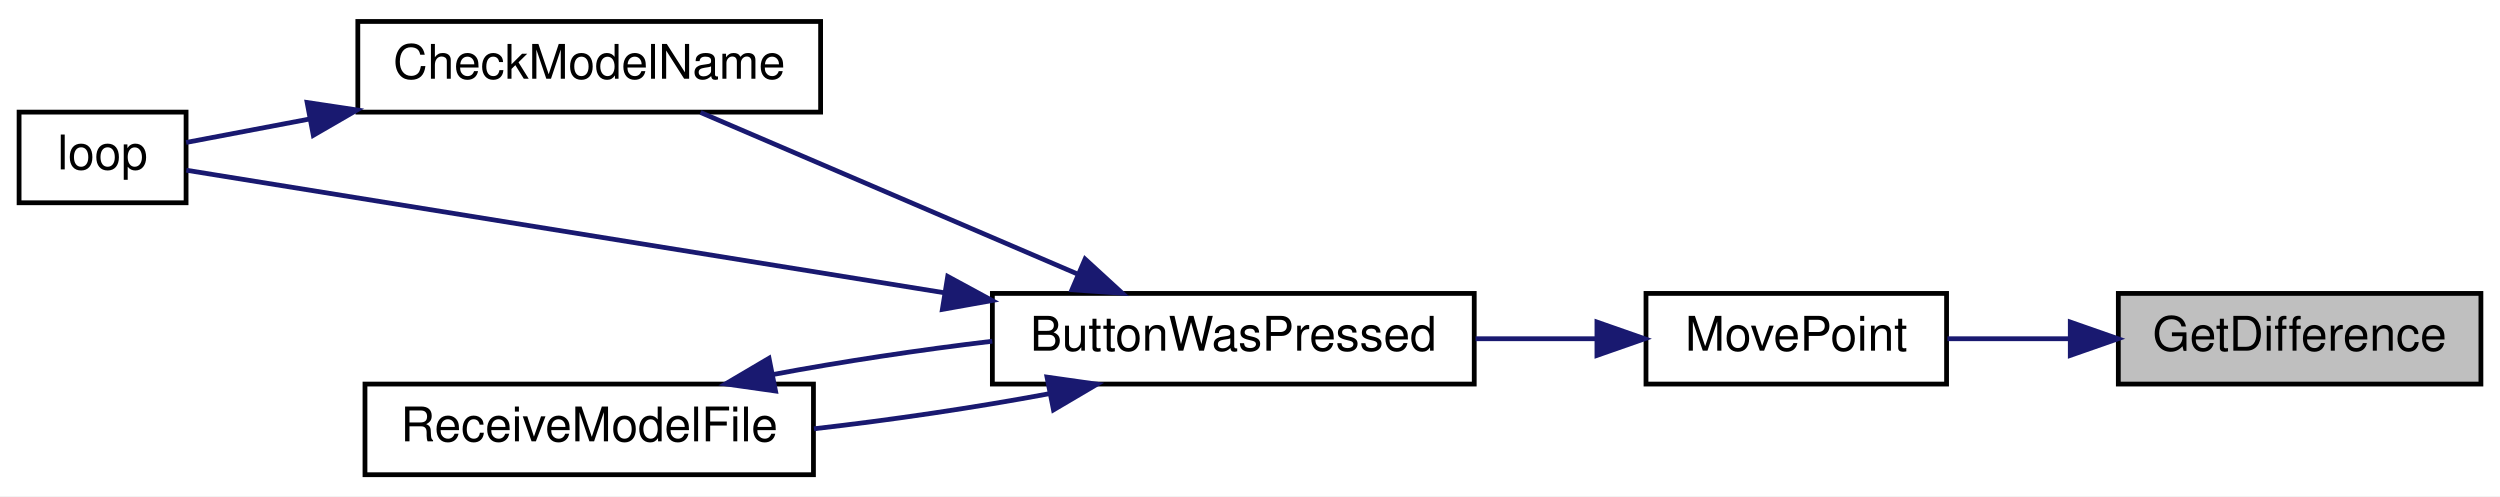
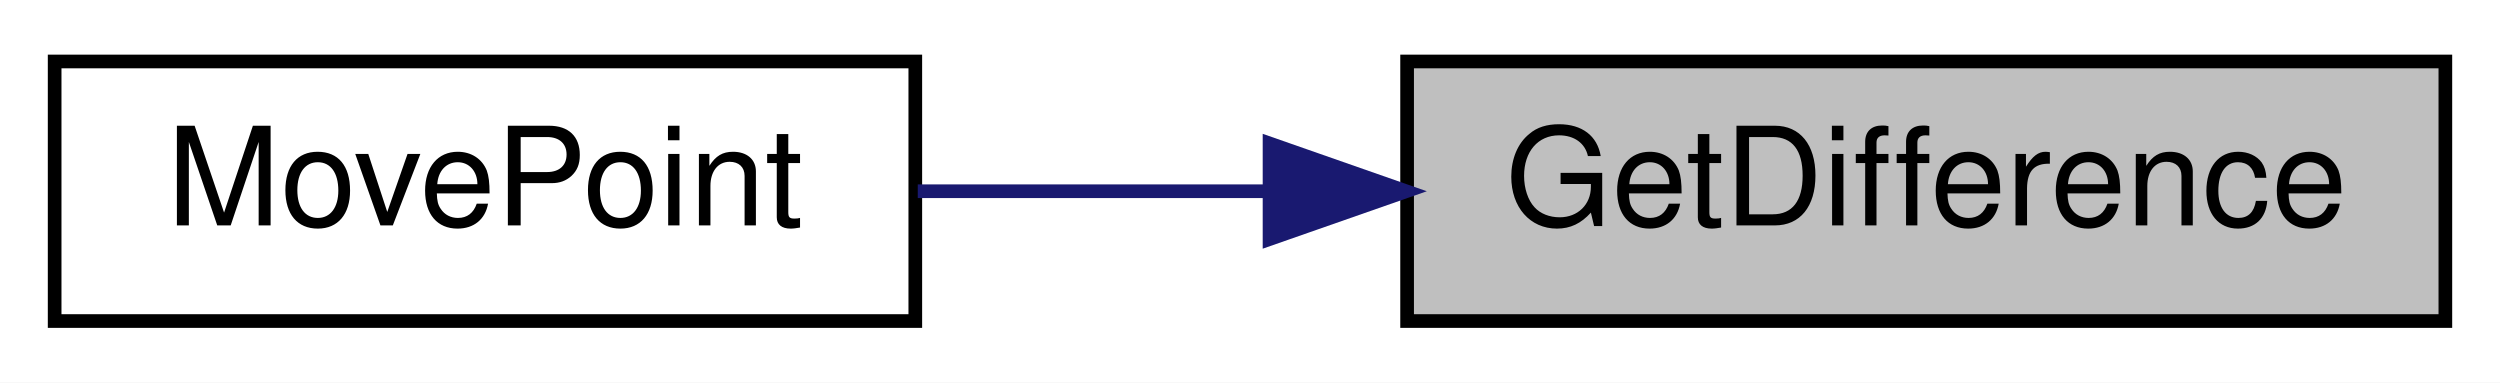
- <svg xmlns="http://www.w3.org/2000/svg" xmlns:xlink="http://www.w3.org/1999/xlink" width="524pt" height="104pt" viewBox="0.00 0.00 524.00 104.00">
-   <g id="graph0" class="graph" transform="scale(1 1) rotate(0) translate(4 100)">
-     <polygon fill="white" stroke="transparent" points="-4,4 -4,-100 520,-100 520,4 -4,4" />
+ <svg xmlns="http://www.w3.org/2000/svg" xmlns:xlink="http://www.w3.org/1999/xlink" width="183pt" height="28pt" viewBox="0.00 0.00 183.00 28.00">
+   <g id="graph0" class="graph" transform="scale(1 1) rotate(0) translate(4 24)">
+     <polygon fill="white" stroke="transparent" points="-4,4 -4,-24 179,-24 179,4 -4,4" />
    <g id="node1" class="node">
      <g id="a_node1">
        <a xlink:title=" ">
-           <polygon fill="#bfbfbf" stroke="black" points="440,-19.5 440,-38.5 516,-38.5 516,-19.5 440,-19.5" />
-           <text text-anchor="middle" x="478" y="-26.5" font-family="Helvetica,sans-Serif" font-size="10.00">GetDifference</text>
+           <polygon fill="#bfbfbf" stroke="black" points="99,-0.5 99,-19.5 175,-19.5 175,-0.5 99,-0.5" />
+           <text text-anchor="middle" x="137" y="-7.5" font-family="Helvetica,sans-Serif" font-size="10.00">GetDifference</text>
        </a>
      </g>
    </g>
    <g id="node2" class="node">
      <g id="a_node2">
        <a xlink:href="_transmitter_code_2src_2main_8cpp.html#aad727ec0b0f9f34487a535eaa4a83172" target="_top" xlink:title="moves point very close to where user hit screen">
-           <polygon fill="white" stroke="black" points="341,-19.5 341,-38.5 404,-38.5 404,-19.5 341,-19.5" />
-           <text text-anchor="middle" x="372.5" y="-26.5" font-family="Helvetica,sans-Serif" font-size="10.00">MovePoint</text>
+           <polygon fill="white" stroke="black" points="0,-0.5 0,-19.5 63,-19.5 63,-0.5 0,-0.5" />
+           <text text-anchor="middle" x="31.5" y="-7.5" font-family="Helvetica,sans-Serif" font-size="10.00">MovePoint</text>
        </a>
      </g>
    </g>
    <g id="edge1" class="edge">
-       <path fill="none" stroke="midnightblue" d="M429.84,-29C421.13,-29 412.24,-29 404.18,-29" />
-       <polygon fill="midnightblue" stroke="midnightblue" points="429.93,-32.5 439.93,-29 429.93,-25.5 429.93,-32.5" />
-     </g>
-     <g id="node3" class="node">
-       <g id="a_node3">
-         <a xlink:href="_transmitter_code_2src_2main_8cpp.html#a8e7ccbf842764fd85cc578be263f7202" target="_top" xlink:title=" ">
-           <polygon fill="white" stroke="black" points="204,-19.5 204,-38.5 305,-38.5 305,-19.5 204,-19.5" />
-           <text text-anchor="middle" x="254.5" y="-26.5" font-family="Helvetica,sans-Serif" font-size="10.00">ButtonWasPressed</text>
-         </a>
-       </g>
-     </g>
-     <g id="edge2" class="edge">
-       <path fill="none" stroke="midnightblue" d="M330.65,-29C322.45,-29 313.75,-29 305.28,-29" />
-       <polygon fill="midnightblue" stroke="midnightblue" points="330.72,-32.5 340.72,-29 330.72,-25.5 330.72,-32.5" />
-     </g>
-     <g id="node4" class="node">
-       <g id="a_node4">
-         <a xlink:href="_transmitter_code_2src_2main_8cpp.html#a984cb52354a84c45e9e41f396a1c5e92" target="_top" xlink:title=" ">
-           <polygon fill="white" stroke="black" points="71,-76.5 71,-95.5 168,-95.5 168,-76.5 71,-76.5" />
-           <text text-anchor="middle" x="119.5" y="-83.5" font-family="Helvetica,sans-Serif" font-size="10.00">CheckModelName</text>
-         </a>
-       </g>
-     </g>
-     <g id="edge3" class="edge">
-       <path fill="none" stroke="midnightblue" d="M221.72,-42.62C197.39,-53.05 164.44,-67.17 142.83,-76.43" />
-       <polygon fill="midnightblue" stroke="midnightblue" points="223.43,-45.7 231.24,-38.54 220.67,-39.26 223.43,-45.7" />
-     </g>
-     <g id="node5" class="node">
-       <g id="a_node5">
-         <a xlink:href="_transmitter_code_2src_2main_8cpp.html#afe461d27b9c48d5921c00d521181f12f" target="_top" xlink:title=" ">
-           <polygon fill="white" stroke="black" points="0,-57.5 0,-76.5 35,-76.5 35,-57.5 0,-57.5" />
-           <text text-anchor="middle" x="17.5" y="-64.5" font-family="Helvetica,sans-Serif" font-size="10.00">loop</text>
-         </a>
-       </g>
-     </g>
-     <g id="edge5" class="edge">
-       <path fill="none" stroke="midnightblue" d="M194.02,-38.62C141.23,-47.15 67.58,-59.06 35.06,-64.32" />
-       <polygon fill="midnightblue" stroke="midnightblue" points="194.64,-42.06 203.95,-37.01 193.52,-35.15 194.64,-42.06" />
-     </g>
-     <g id="node6" class="node">
-       <g id="a_node6">
-         <a xlink:href="_transmitter_code_2src_2main_8cpp.html#ab7c9edf843c732d7fe296564f39bc0dc" target="_top" xlink:title="RECEIVE A MODEL FILE.">
-           <polygon fill="white" stroke="black" points="72.5,-0.5 72.5,-19.5 166.5,-19.5 166.5,-0.5 72.5,-0.5" />
-           <text text-anchor="middle" x="119.5" y="-7.5" font-family="Helvetica,sans-Serif" font-size="10.00">ReceiveModelFile</text>
-         </a>
-       </g>
-     </g>
-     <g id="edge6" class="edge">
-       <path fill="none" stroke="midnightblue" d="M215.8,-17.46C200.5,-14.6 182.68,-11.95 166.61,-10.13" />
-       <polygon fill="midnightblue" stroke="midnightblue" points="215.45,-20.96 225.94,-19.47 216.81,-14.09 215.45,-20.96" />
-     </g>
-     <g id="edge4" class="edge">
-       <path fill="none" stroke="midnightblue" d="M60.9,-75.06C51.43,-73.26 42.34,-71.53 35.01,-70.14" />
-       <polygon fill="midnightblue" stroke="midnightblue" points="60.37,-78.52 70.84,-76.95 61.67,-71.64 60.37,-78.52" />
-     </g>
-     <g id="edge7" class="edge">
-       <path fill="none" stroke="midnightblue" d="M158.01,-21.5C172.28,-24.18 188.76,-26.67 203.98,-28.48" />
-       <polygon fill="midnightblue" stroke="midnightblue" points="158.55,-18.04 148.06,-19.53 157.19,-24.91 158.55,-18.04" />
+       <path fill="none" stroke="midnightblue" d="M88.84,-10C80.13,-10 71.24,-10 63.18,-10" />
+       <polygon fill="midnightblue" stroke="midnightblue" points="88.93,-13.5 98.93,-10 88.93,-6.5 88.93,-13.5" />
    </g>
  </g>
</svg>
